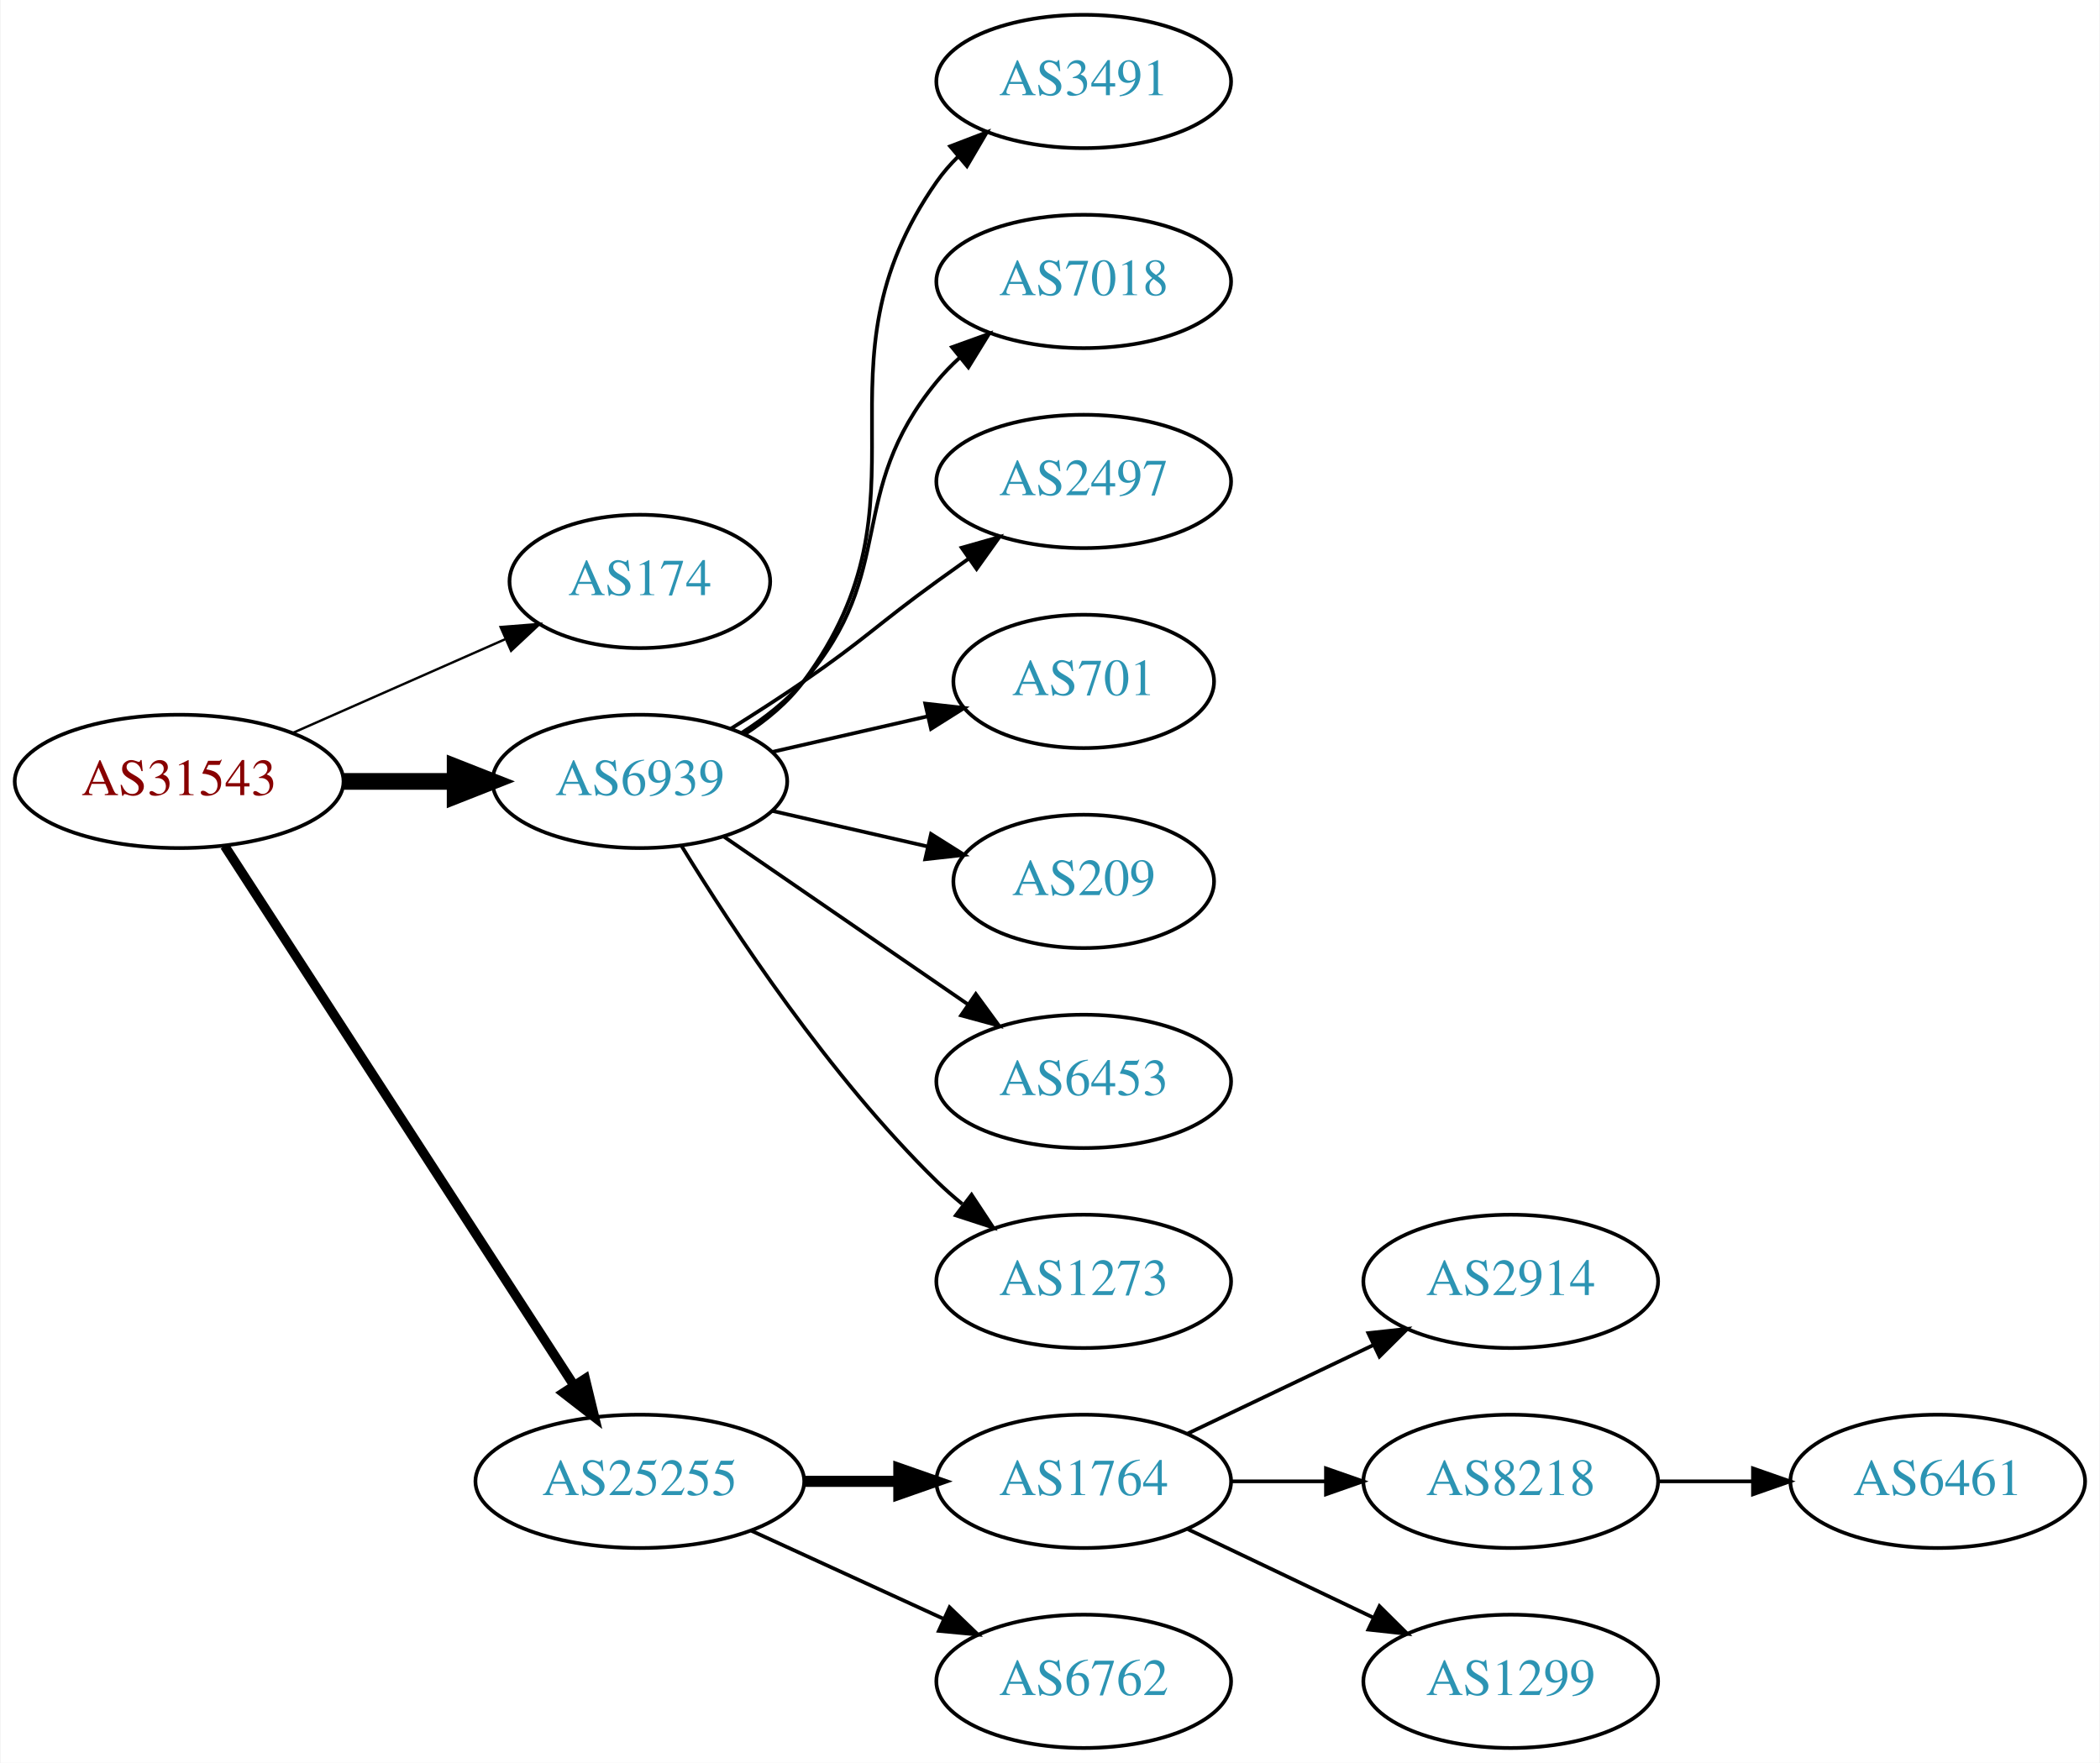
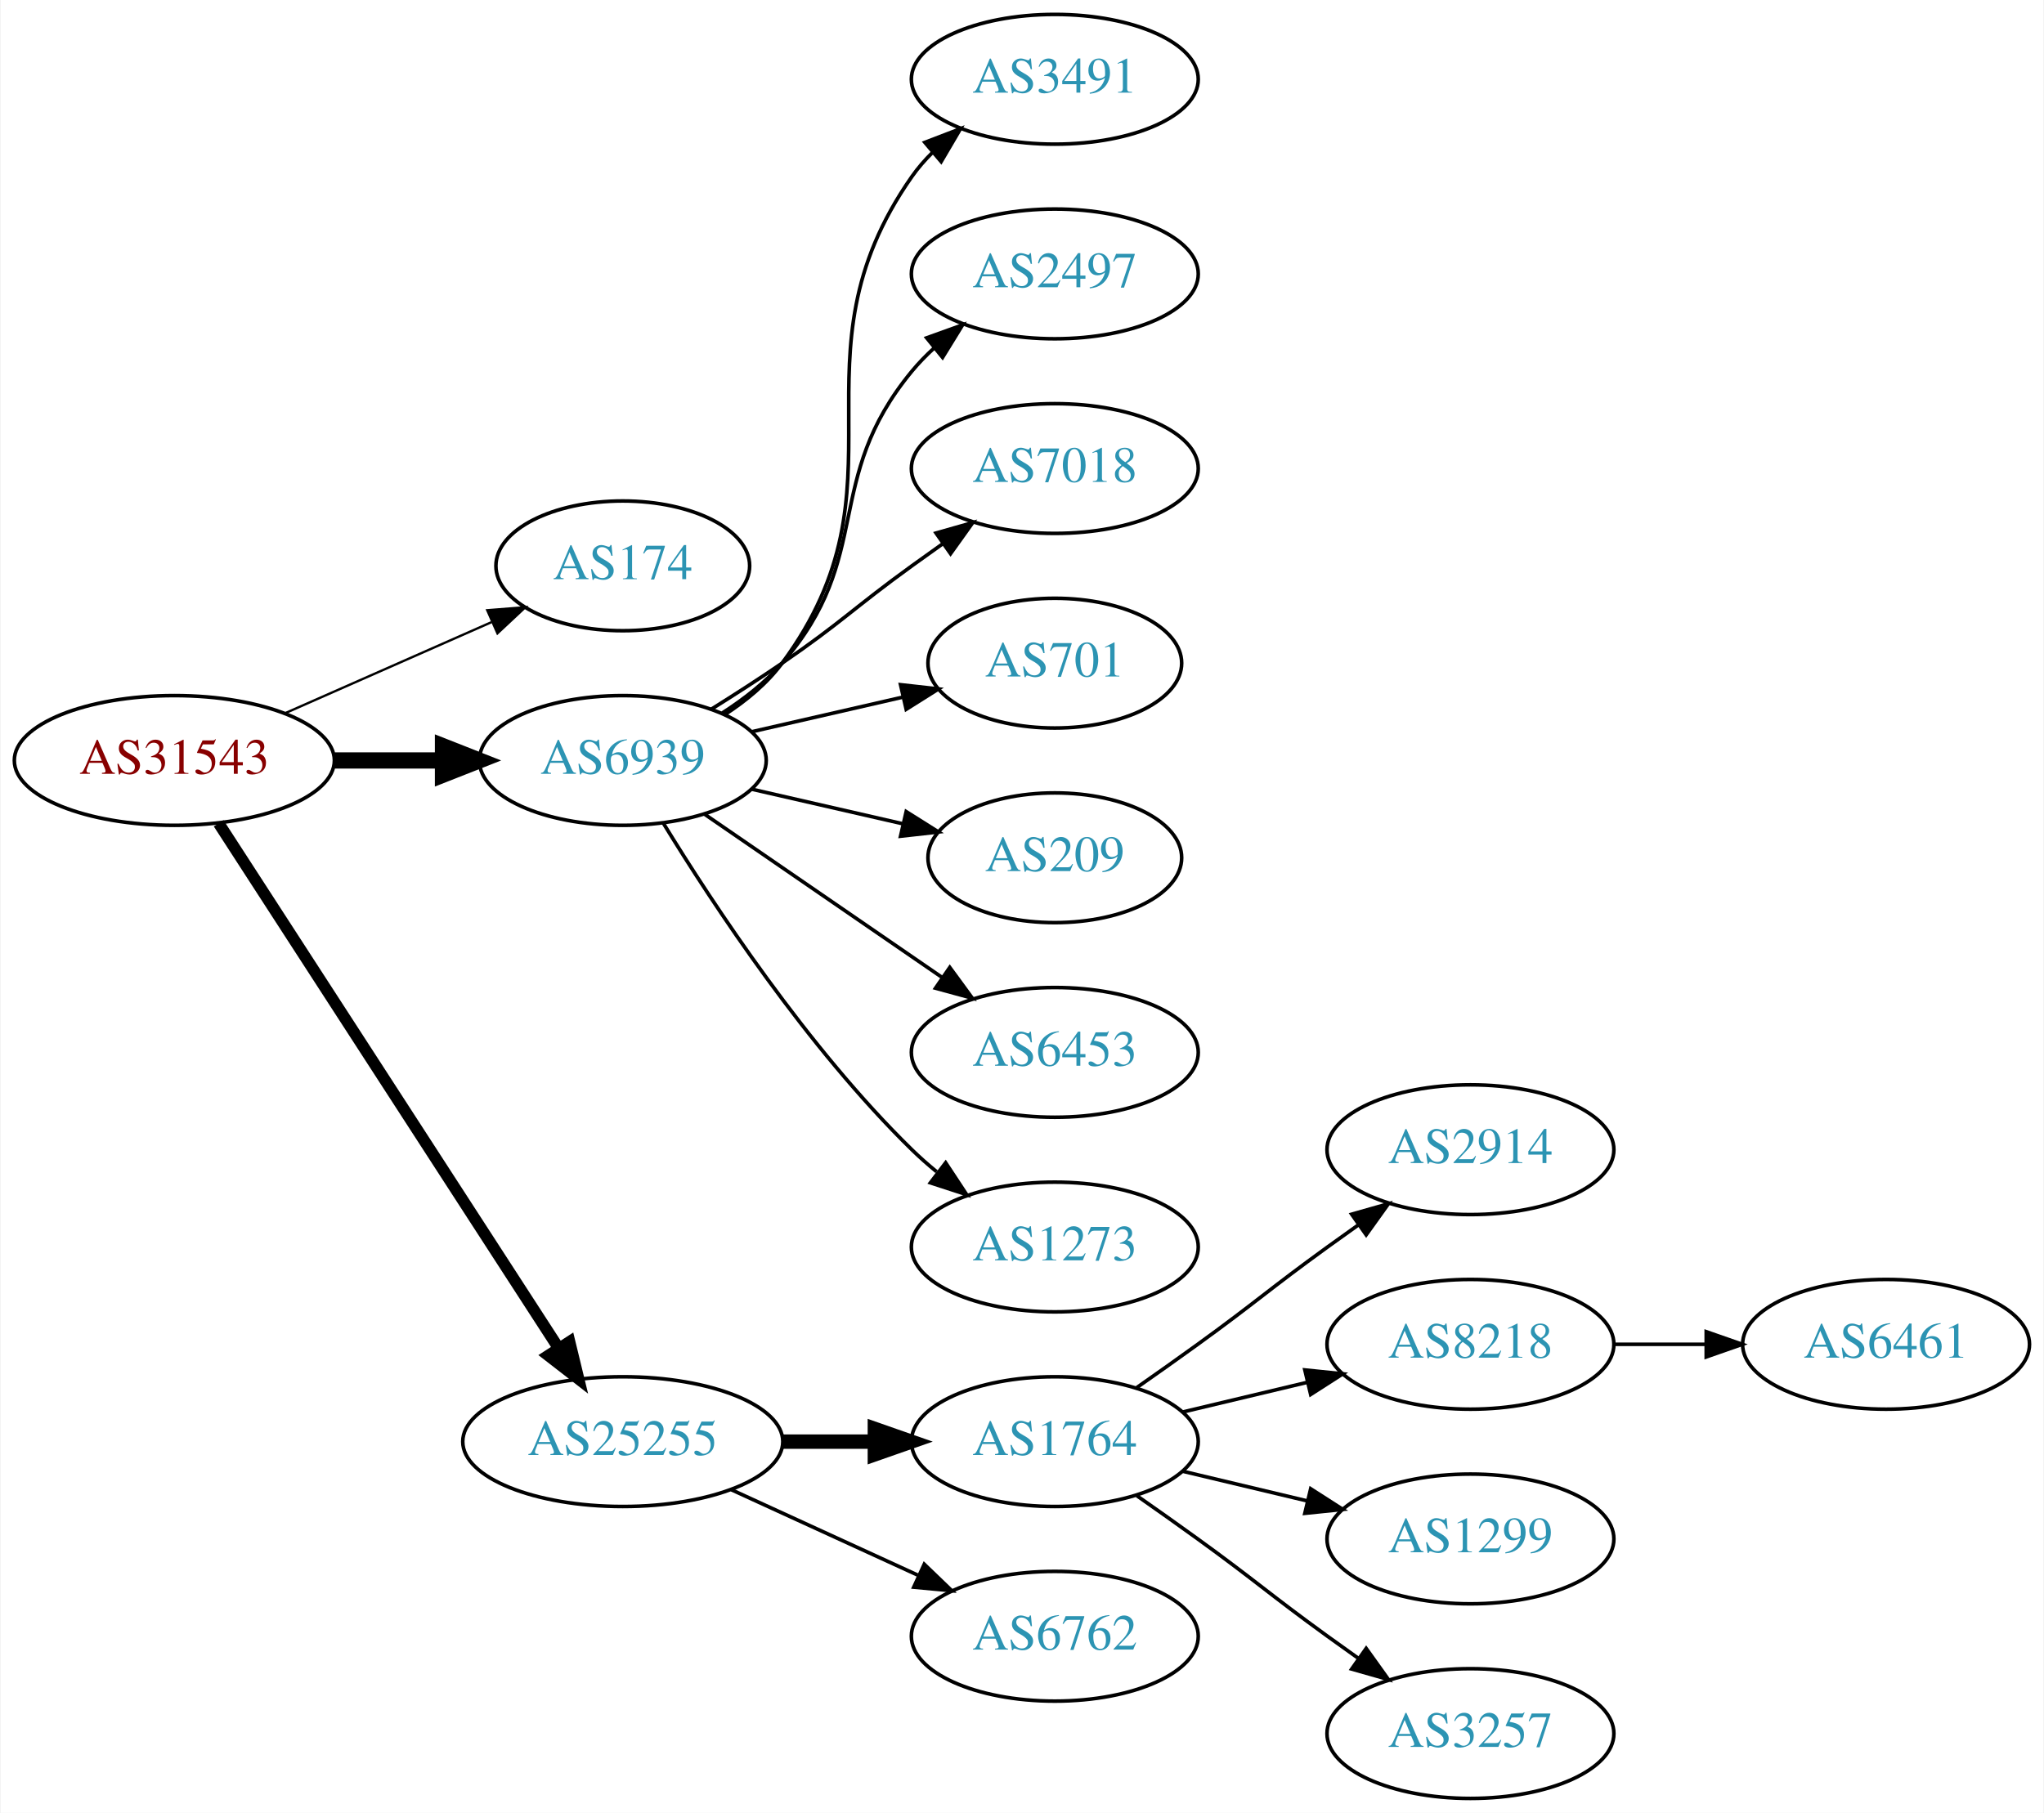
- <svg xmlns="http://www.w3.org/2000/svg" xmlns:xlink="http://www.w3.org/1999/xlink" width="567pt" height="476pt" viewBox="0.00 0.00 566.66 476.00">
-   <g id="graph0" class="graph" transform="scale(1 1) rotate(0) translate(4 472)">
-     <polygon fill="white" stroke="none" points="-4,4 -4,-472 562.663,-472 562.663,4 -4,4" />
+ <svg xmlns="http://www.w3.org/2000/svg" xmlns:xlink="http://www.w3.org/1999/xlink" width="567pt" height="503pt" viewBox="0.00 0.00 566.66 503.00">
+   <g id="graph0" class="graph" transform="scale(1 1) rotate(0) translate(4 499)">
+     <polygon fill="white" stroke="none" points="-4,4 -4,-499 562.663,-499 562.663,4 -4,4" />
    <g id="node1" class="node">
      <g id="a_node1">
        <a xlink:href="/asn/31543" xlink:title="AS31543 ~ myNET gmbh [AT]">
-           <ellipse fill="#ffffff" stroke="black" cx="44.196" cy="-261" rx="44.393" ry="18" />
-           <text text-anchor="middle" x="44.196" y="-257.3" font-family="Times,serif" font-size="14.00" fill="#880000">AS31543</text>
+           <ellipse fill="#ffffff" stroke="black" cx="44.196" cy="-288" rx="44.393" ry="18" />
+           <text text-anchor="middle" x="44.196" y="-284.3" font-family="Times,serif" font-size="14.00" fill="#880000">AS31543</text>
        </a>
      </g>
    </g>
    <g id="node2" class="node">
      <g id="a_node2">
        <a xlink:href="/asn/174" xlink:title="AS174 ~ Cogent Communications [US]">
-           <ellipse fill="#ffffff" stroke="black" cx="168.588" cy="-315" rx="35.194" ry="18" />
-           <text text-anchor="middle" x="168.588" y="-311.3" font-family="Times,serif" font-size="14.00" fill="#2c94b3">AS174</text>
+           <ellipse fill="#ffffff" stroke="black" cx="168.588" cy="-342" rx="35.194" ry="18" />
+           <text text-anchor="middle" x="168.588" y="-338.3" font-family="Times,serif" font-size="14.00" fill="#2c94b3">AS174</text>
        </a>
      </g>
    </g>
    <g id="edge1" class="edge">
-       <path fill="none" stroke="black" stroke-width="0.643" d="M74.824,-274.072C92.095,-281.692 113.985,-291.35 132.164,-299.371" />
-       <polygon fill="black" stroke="black" stroke-width="0.643" points="130.995,-302.68 141.557,-303.515 133.821,-296.276 130.995,-302.68" />
+       <path fill="none" stroke="black" stroke-width="0.643" d="M74.824,-301.072C92.095,-308.692 113.985,-318.35 132.164,-326.371" />
+       <polygon fill="black" stroke="black" stroke-width="0.643" points="130.995,-329.68 141.557,-330.515 133.821,-323.276 130.995,-329.68" />
    </g>
    <g id="node3" class="node">
      <g id="a_node3">
        <a xlink:href="/asn/6939" xlink:title="AS6939 ~ Hurricane Electric LLC [US]">
-           <ellipse fill="#ffffff" stroke="black" cx="168.588" cy="-261" rx="39.794" ry="18" />
-           <text text-anchor="middle" x="168.588" y="-257.3" font-family="Times,serif" font-size="14.00" fill="#2c94b3">AS6939</text>
+           <ellipse fill="#ffffff" stroke="black" cx="168.588" cy="-288" rx="39.794" ry="18" />
+           <text text-anchor="middle" x="168.588" y="-284.3" font-family="Times,serif" font-size="14.00" fill="#2c94b3">AS6939</text>
        </a>
      </g>
    </g>
    <g id="edge2" class="edge">
-       <path fill="none" stroke="black" stroke-width="4.5" d="M88.692,-261C98.381,-261 108.717,-261 118.61,-261" />
-       <polygon fill="black" stroke="black" stroke-width="4.5" points="118.713,-264.938 128.713,-261 118.713,-257.063 118.713,-264.938" />
+       <path fill="none" stroke="black" stroke-width="4.5" d="M88.692,-288C98.381,-288 108.717,-288 118.61,-288" />
+       <polygon fill="black" stroke="black" stroke-width="4.5" points="118.713,-291.938 128.713,-288 118.713,-284.063 118.713,-291.938" />
    </g>
    <g id="node4" class="node">
      <g id="a_node4">
        <a xlink:href="/asn/25255" xlink:title="AS25255 ~ ==&gt; TELE2 AUSTRIA &lt;== [AT]">
-           <ellipse fill="#ffffff" stroke="black" cx="168.588" cy="-72" rx="44.393" ry="18" />
-           <text text-anchor="middle" x="168.588" y="-68.3" font-family="Times,serif" font-size="14.00" fill="#2c94b3">AS25255</text>
+           <ellipse fill="#ffffff" stroke="black" cx="168.588" cy="-99" rx="44.393" ry="18" />
+           <text text-anchor="middle" x="168.588" y="-95.3" font-family="Times,serif" font-size="14.00" fill="#2c94b3">AS25255</text>
        </a>
      </g>
    </g>
    <g id="edge3" class="edge">
-       <path fill="none" stroke="black" stroke-width="2.571" d="M56.491,-243.558C78.077,-210.225 125.293,-137.314 150.664,-98.134" />
-       <polygon fill="black" stroke="black" stroke-width="2.571" points="153.823,-99.696 156.321,-89.4 147.947,-95.891 153.823,-99.696" />
+       <path fill="none" stroke="black" stroke-width="3.214" d="M56.491,-270.558C78.077,-237.225 125.293,-164.314 150.664,-125.134" />
+       <polygon fill="black" stroke="black" stroke-width="3.214" points="153.823,-126.696 156.321,-116.4 147.947,-122.891 153.823,-126.696" />
    </g>
    <g id="node5" class="node">
      <g id="a_node5">
        <a xlink:href="/asn/3491" xlink:title="AS3491 ~ PCCW Global, Inc. [US]">
-           <ellipse fill="#ffffff" stroke="black" cx="288.431" cy="-450" rx="39.794" ry="18" />
-           <text text-anchor="middle" x="288.431" y="-446.3" font-family="Times,serif" font-size="14.00" fill="#2c94b3">AS3491</text>
+           <ellipse fill="#ffffff" stroke="black" cx="288.431" cy="-477" rx="39.794" ry="18" />
+           <text text-anchor="middle" x="288.431" y="-473.3" font-family="Times,serif" font-size="14.00" fill="#2c94b3">AS3491</text>
        </a>
      </g>
    </g>
    <g id="edge4" class="edge">
-       <path fill="none" stroke="black" d="M196.804,-273.669C202.785,-277.539 208.58,-282.31 212.784,-288 249.688,-337.941 213.171,-372.131 248.784,-423 250.457,-425.389 252.412,-427.635 254.539,-429.733" />
-       <polygon fill="black" stroke="black" points="252.379,-432.49 262.271,-436.284 256.904,-427.149 252.379,-432.49" />
+       <path fill="none" stroke="black" d="M196.804,-300.669C202.785,-304.539 208.58,-309.31 212.784,-315 249.688,-364.941 213.171,-399.131 248.784,-450 250.457,-452.389 252.412,-454.635 254.539,-456.733" />
+       <polygon fill="black" stroke="black" points="252.379,-459.49 262.271,-463.284 256.904,-454.149 252.379,-459.49" />
    </g>
    <g id="node6" class="node">
      <g id="a_node6">
-         <a xlink:href="/asn/7018" xlink:title="AS7018 ~ AT&amp;T Services, Inc. [US]">
-           <ellipse fill="#ffffff" stroke="black" cx="288.431" cy="-396" rx="39.794" ry="18" />
-           <text text-anchor="middle" x="288.431" y="-392.3" font-family="Times,serif" font-size="14.00" fill="#2c94b3">AS7018</text>
+         <a xlink:href="/asn/2497" xlink:title="AS2497 ~ Internet Initiative Japan Inc. [JP]">
+           <ellipse fill="#ffffff" stroke="black" cx="288.431" cy="-423" rx="39.794" ry="18" />
+           <text text-anchor="middle" x="288.431" y="-419.3" font-family="Times,serif" font-size="14.00" fill="#2c94b3">AS2497</text>
        </a>
      </g>
    </g>
    <g id="edge5" class="edge">
-       <path fill="none" stroke="black" d="M196.187,-274.164C202.187,-278.019 208.145,-282.659 212.784,-288 238.618,-317.742 223.72,-338.606 248.784,-369 250.639,-371.25 252.727,-373.396 254.945,-375.424" />
-       <polygon fill="black" stroke="black" points="252.881,-378.256 262.85,-381.844 257.294,-372.823 252.881,-378.256" />
+       <path fill="none" stroke="black" d="M196.187,-301.164C202.187,-305.019 208.145,-309.659 212.784,-315 238.618,-344.742 223.72,-365.606 248.784,-396 250.639,-398.25 252.727,-400.396 254.945,-402.424" />
+       <polygon fill="black" stroke="black" points="252.881,-405.256 262.85,-408.844 257.294,-399.823 252.881,-405.256" />
    </g>
    <g id="node7" class="node">
      <g id="a_node7">
-         <a xlink:href="/asn/2497" xlink:title="AS2497 ~ Internet Initiative Japan Inc. [JP]">
-           <ellipse fill="#ffffff" stroke="black" cx="288.431" cy="-342" rx="39.794" ry="18" />
-           <text text-anchor="middle" x="288.431" y="-338.3" font-family="Times,serif" font-size="14.00" fill="#2c94b3">AS2497</text>
+         <a xlink:href="/asn/7018" xlink:title="AS7018 ~ AT&amp;T Services, Inc. [US]">
+           <ellipse fill="#ffffff" stroke="black" cx="288.431" cy="-369" rx="39.794" ry="18" />
+           <text text-anchor="middle" x="288.431" y="-365.3" font-family="Times,serif" font-size="14.00" fill="#2c94b3">AS7018</text>
        </a>
      </g>
    </g>
    <g id="edge6" class="edge">
-       <path fill="none" stroke="black" d="M193.137,-275.216C199.579,-279.24 206.512,-283.699 212.784,-288 229.279,-299.311 232.584,-303.271 248.784,-315 251.587,-317.029 254.519,-319.125 257.46,-321.21" />
-       <polygon fill="black" stroke="black" points="255.482,-324.097 265.674,-326.991 259.511,-318.373 255.482,-324.097" />
+       <path fill="none" stroke="black" d="M193.137,-302.216C199.579,-306.24 206.512,-310.699 212.784,-315 229.279,-326.311 232.584,-330.271 248.784,-342 251.587,-344.029 254.519,-346.125 257.46,-348.21" />
+       <polygon fill="black" stroke="black" points="255.482,-351.097 265.674,-353.991 259.511,-345.373 255.482,-351.097" />
    </g>
    <g id="node8" class="node">
      <g id="a_node8">
        <a xlink:href="/asn/701" xlink:title="AS701 ~ UUNET [US]">
-           <ellipse fill="#ffffff" stroke="black" cx="288.431" cy="-288" rx="35.194" ry="18" />
-           <text text-anchor="middle" x="288.431" y="-284.3" font-family="Times,serif" font-size="14.00" fill="#2c94b3">AS701</text>
+           <ellipse fill="#ffffff" stroke="black" cx="288.431" cy="-315" rx="35.194" ry="18" />
+           <text text-anchor="middle" x="288.431" y="-311.3" font-family="Times,serif" font-size="14.00" fill="#2c94b3">AS701</text>
        </a>
      </g>
    </g>
    <g id="edge7" class="edge">
-       <path fill="none" stroke="black" d="M204.308,-268.955C217.4,-271.955 232.422,-275.396 246.063,-278.522" />
-       <polygon fill="black" stroke="black" points="245.641,-282.016 256.17,-280.838 247.204,-275.193 245.641,-282.016" />
+       <path fill="none" stroke="black" d="M204.308,-295.955C217.4,-298.955 232.422,-302.396 246.063,-305.522" />
+       <polygon fill="black" stroke="black" points="245.641,-309.016 256.17,-307.838 247.204,-302.193 245.641,-309.016" />
    </g>
    <g id="node9" class="node">
      <g id="a_node9">
        <a xlink:href="/asn/209" xlink:title="AS209 ~ CenturyLink Communications, LLC [US]">
-           <ellipse fill="#ffffff" stroke="black" cx="288.431" cy="-234" rx="35.194" ry="18" />
-           <text text-anchor="middle" x="288.431" y="-230.3" font-family="Times,serif" font-size="14.00" fill="#2c94b3">AS209</text>
+           <ellipse fill="#ffffff" stroke="black" cx="288.431" cy="-261" rx="35.194" ry="18" />
+           <text text-anchor="middle" x="288.431" y="-257.3" font-family="Times,serif" font-size="14.00" fill="#2c94b3">AS209</text>
        </a>
      </g>
    </g>
    <g id="edge8" class="edge">
-       <path fill="none" stroke="black" d="M204.308,-253.045C217.4,-250.045 232.422,-246.604 246.063,-243.478" />
-       <polygon fill="black" stroke="black" points="247.204,-246.807 256.17,-241.162 245.641,-239.984 247.204,-246.807" />
+       <path fill="none" stroke="black" d="M204.308,-280.045C217.4,-277.045 232.422,-273.604 246.063,-270.478" />
+       <polygon fill="black" stroke="black" points="247.204,-273.807 256.17,-268.162 245.641,-266.984 247.204,-273.807" />
    </g>
    <g id="node10" class="node">
      <g id="a_node10">
        <a xlink:href="/asn/6453" xlink:title="AS6453 ~ TATA COMMUNICATIONS (AMERICA) INC [US]">
-           <ellipse fill="#ffffff" stroke="black" cx="288.431" cy="-180" rx="39.794" ry="18" />
-           <text text-anchor="middle" x="288.431" y="-176.3" font-family="Times,serif" font-size="14.00" fill="#2c94b3">AS6453</text>
+           <ellipse fill="#ffffff" stroke="black" cx="288.431" cy="-207" rx="39.794" ry="18" />
+           <text text-anchor="middle" x="288.431" y="-203.3" font-family="Times,serif" font-size="14.00" fill="#2c94b3">AS6453</text>
        </a>
      </g>
    </g>
    <g id="edge9" class="edge">
-       <path fill="none" stroke="black" d="M191.202,-246.143C209.691,-233.435 236.505,-215.005 257.134,-200.825" />
-       <polygon fill="black" stroke="black" points="259.296,-203.586 265.555,-195.037 255.331,-197.817 259.296,-203.586" />
+       <path fill="none" stroke="black" d="M191.202,-273.143C209.691,-260.435 236.505,-242.005 257.134,-227.825" />
+       <polygon fill="black" stroke="black" points="259.296,-230.586 265.555,-222.037 255.331,-224.817 259.296,-230.586" />
    </g>
    <g id="node11" class="node">
      <g id="a_node11">
        <a xlink:href="/asn/1273" xlink:title="AS1273 ~ Vodafone Group PLC [EU]">
-           <ellipse fill="#ffffff" stroke="black" cx="288.431" cy="-126" rx="39.794" ry="18" />
-           <text text-anchor="middle" x="288.431" y="-122.3" font-family="Times,serif" font-size="14.00" fill="#2c94b3">AS1273</text>
+           <ellipse fill="#ffffff" stroke="black" cx="288.431" cy="-153" rx="39.794" ry="18" />
+           <text text-anchor="middle" x="288.431" y="-149.3" font-family="Times,serif" font-size="14.00" fill="#2c94b3">AS1273</text>
        </a>
      </g>
    </g>
    <g id="edge10" class="edge">
-       <path fill="none" stroke="black" d="M179.854,-243.56C193.662,-221.009 219.851,-181.278 248.784,-153 250.924,-150.908 253.242,-148.863 255.642,-146.894" />
-       <polygon fill="black" stroke="black" points="258.152,-149.382 263.983,-140.536 253.908,-143.815 258.152,-149.382" />
+       <path fill="none" stroke="black" d="M179.854,-270.56C193.662,-248.009 219.851,-208.278 248.784,-180 250.924,-177.908 253.242,-175.863 255.642,-173.894" />
+       <polygon fill="black" stroke="black" points="258.152,-176.382 263.983,-167.536 253.908,-170.815 258.152,-176.382" />
    </g>
    <g id="node12" class="node">
      <g id="a_node12">
        <a xlink:href="/asn/1764" xlink:title="AS1764 ~ NEXTLAYER-AS [AT]">
-           <ellipse fill="#ffffff" stroke="black" cx="288.431" cy="-72" rx="39.794" ry="18" />
-           <text text-anchor="middle" x="288.431" y="-68.3" font-family="Times,serif" font-size="14.00" fill="#2c94b3">AS1764</text>
+           <ellipse fill="#ffffff" stroke="black" cx="288.431" cy="-99" rx="39.794" ry="18" />
+           <text text-anchor="middle" x="288.431" y="-95.3" font-family="Times,serif" font-size="14.00" fill="#2c94b3">AS1764</text>
        </a>
      </g>
    </g>
    <g id="edge11" class="edge">
-       <path fill="none" stroke="black" stroke-width="3" d="M212.799,-72C221.112,-72 229.875,-72 238.357,-72" />
-       <polygon fill="black" stroke="black" stroke-width="3" points="238.516,-75.5 248.516,-72 238.516,-68.5 238.516,-75.5" />
+       <path fill="none" stroke="black" stroke-width="4" d="M212.799,-99C221.112,-99 229.875,-99 238.357,-99" />
+       <polygon fill="black" stroke="black" stroke-width="4" points="238.516,-102.5 248.516,-99 238.516,-95.5 238.516,-102.5" />
    </g>
    <g id="node13" class="node">
      <g id="a_node13">
        <a xlink:href="/asn/6762" xlink:title="AS6762 ~ TELECOM ITALIA SPARKLE S.p.A. [IT]">
-           <ellipse fill="#ffffff" stroke="black" cx="288.431" cy="-18" rx="39.794" ry="18" />
-           <text text-anchor="middle" x="288.431" y="-14.3" font-family="Times,serif" font-size="14.00" fill="#2c94b3">AS6762</text>
+           <ellipse fill="#ffffff" stroke="black" cx="288.431" cy="-45" rx="39.794" ry="18" />
+           <text text-anchor="middle" x="288.431" y="-41.3" font-family="Times,serif" font-size="14.00" fill="#2c94b3">AS6762</text>
        </a>
      </g>
    </g>
    <g id="edge12" class="edge">
-       <path fill="none" stroke="black" d="M198.718,-58.652C214.329,-51.498 233.727,-42.609 250.399,-34.969" />
-       <polygon fill="black" stroke="black" points="252.218,-37.986 259.851,-30.638 249.302,-31.622 252.218,-37.986" />
+       <path fill="none" stroke="black" d="M198.718,-85.652C214.329,-78.498 233.727,-69.609 250.399,-61.969" />
+       <polygon fill="black" stroke="black" points="252.218,-64.986 259.851,-57.638 249.302,-58.622 252.218,-64.986" />
    </g>
    <g id="node14" class="node">
      <g id="a_node14">
        <a xlink:href="/asn/2914" xlink:title="AS2914 ~ NTT America, Inc. [US]">
-           <ellipse fill="#ffffff" stroke="black" cx="403.724" cy="-126" rx="39.794" ry="18" />
-           <text text-anchor="middle" x="403.724" y="-122.3" font-family="Times,serif" font-size="14.00" fill="#2c94b3">AS2914</text>
+           <ellipse fill="#ffffff" stroke="black" cx="403.724" cy="-180" rx="39.794" ry="18" />
+           <text text-anchor="middle" x="403.724" y="-176.3" font-family="Times,serif" font-size="14.00" fill="#2c94b3">AS2914</text>
        </a>
      </g>
    </g>
    <g id="edge13" class="edge">
-       <path fill="none" stroke="black" d="M316.567,-84.934C331.561,-92.081 350.382,-101.052 366.605,-108.785" />
-       <polygon fill="black" stroke="black" points="365.276,-112.028 375.809,-113.171 368.288,-105.709 365.276,-112.028" />
+       <path fill="none" stroke="black" d="M311.188,-114.009C316.722,-117.879 322.641,-122.064 328.077,-126 344.277,-137.729 347.877,-141.271 364.077,-153 366.88,-155.029 369.812,-157.125 372.752,-159.21" />
+       <polygon fill="black" stroke="black" points="370.775,-162.097 380.967,-164.991 374.803,-156.373 370.775,-162.097" />
    </g>
    <g id="node15" class="node">
      <g id="a_node15">
        <a xlink:href="/asn/8218" xlink:title="AS8218 ~ legacy Neotelecoms [FR]">
-           <ellipse fill="#ffffff" stroke="black" cx="403.724" cy="-72" rx="39.794" ry="18" />
-           <text text-anchor="middle" x="403.724" y="-68.3" font-family="Times,serif" font-size="14.00" fill="#2c94b3">AS8218</text>
+           <ellipse fill="#ffffff" stroke="black" cx="403.724" cy="-126" rx="39.794" ry="18" />
+           <text text-anchor="middle" x="403.724" y="-122.3" font-family="Times,serif" font-size="14.00" fill="#2c94b3">AS8218</text>
        </a>
      </g>
    </g>
    <g id="edge14" class="edge">
-       <path fill="none" stroke="black" d="M328.103,-72C336.306,-72 345.07,-72 353.602,-72" />
-       <polygon fill="black" stroke="black" points="353.841,-75.5 363.841,-72 353.841,-68.5 353.841,-75.5" />
+       <path fill="none" stroke="black" d="M324.038,-107.248C334.909,-109.838 347.064,-112.735 358.506,-115.462" />
+       <polygon fill="black" stroke="black" points="357.789,-118.889 368.328,-117.803 359.412,-112.08 357.789,-118.889" />
    </g>
    <g id="node16" class="node">
      <g id="a_node16">
        <a xlink:href="/asn/1299" xlink:title="AS1299 ~ Telia Carrier [EU]">
-           <ellipse fill="#ffffff" stroke="black" cx="403.724" cy="-18" rx="39.794" ry="18" />
-           <text text-anchor="middle" x="403.724" y="-14.3" font-family="Times,serif" font-size="14.00" fill="#2c94b3">AS1299</text>
+           <ellipse fill="#ffffff" stroke="black" cx="403.724" cy="-72" rx="39.794" ry="18" />
+           <text text-anchor="middle" x="403.724" y="-68.3" font-family="Times,serif" font-size="14.00" fill="#2c94b3">AS1299</text>
        </a>
      </g>
    </g>
    <g id="edge15" class="edge">
-       <path fill="none" stroke="black" d="M316.567,-59.066C331.561,-51.919 350.382,-42.948 366.605,-35.215" />
-       <polygon fill="black" stroke="black" points="368.288,-38.291 375.809,-30.829 365.276,-31.972 368.288,-38.291" />
+       <path fill="none" stroke="black" d="M324.038,-90.752C334.909,-88.162 347.064,-85.265 358.506,-82.538" />
+       <polygon fill="black" stroke="black" points="359.412,-85.92 368.328,-80.197 357.789,-79.111 359.412,-85.92" />
    </g>
    <g id="node17" class="node">
      <g id="a_node17">
+         <a xlink:href="/asn/3257" xlink:title="AS3257 ~ GTT [DE]">
+           <ellipse fill="#ffffff" stroke="black" cx="403.724" cy="-18" rx="39.794" ry="18" />
+           <text text-anchor="middle" x="403.724" y="-14.3" font-family="Times,serif" font-size="14.00" fill="#2c94b3">AS3257</text>
+         </a>
+       </g>
+     </g>
+     <g id="edge16" class="edge">
+       <path fill="none" stroke="black" d="M311.188,-83.991C316.722,-80.121 322.641,-75.936 328.077,-72 344.277,-60.271 347.877,-56.729 364.077,-45 366.88,-42.971 369.812,-40.875 372.752,-38.791" />
+       <polygon fill="black" stroke="black" points="374.803,-41.627 380.967,-33.009 370.775,-35.903 374.803,-41.627" />
+     </g>
+     <g id="node18" class="node">
+       <g id="a_node18">
        <a xlink:href="/asn/6461" xlink:title="AS6461 ~ Zayo Bandwidth [US]">
-           <ellipse fill="#ffffff" stroke="black" cx="519.017" cy="-72" rx="39.794" ry="18" />
-           <text text-anchor="middle" x="519.017" y="-68.3" font-family="Times,serif" font-size="14.00" fill="#2c94b3">AS6461</text>
-         </a>
-       </g>
-     </g>
-     <g id="edge16" class="edge">
-       <path fill="none" stroke="black" d="M443.396,-72C451.599,-72 460.363,-72 468.895,-72" />
-       <polygon fill="black" stroke="black" points="469.134,-75.5 479.134,-72 469.134,-68.5 469.134,-75.5" />
+           <ellipse fill="#ffffff" stroke="black" cx="519.017" cy="-126" rx="39.794" ry="18" />
+           <text text-anchor="middle" x="519.017" y="-122.3" font-family="Times,serif" font-size="14.00" fill="#2c94b3">AS6461</text>
+         </a>
+       </g>
+     </g>
+     <g id="edge17" class="edge">
+       <path fill="none" stroke="black" d="M443.396,-126C451.599,-126 460.363,-126 468.895,-126" />
+       <polygon fill="black" stroke="black" points="469.134,-129.5 479.134,-126 469.134,-122.5 469.134,-129.5" />
    </g>
  </g>
</svg>
